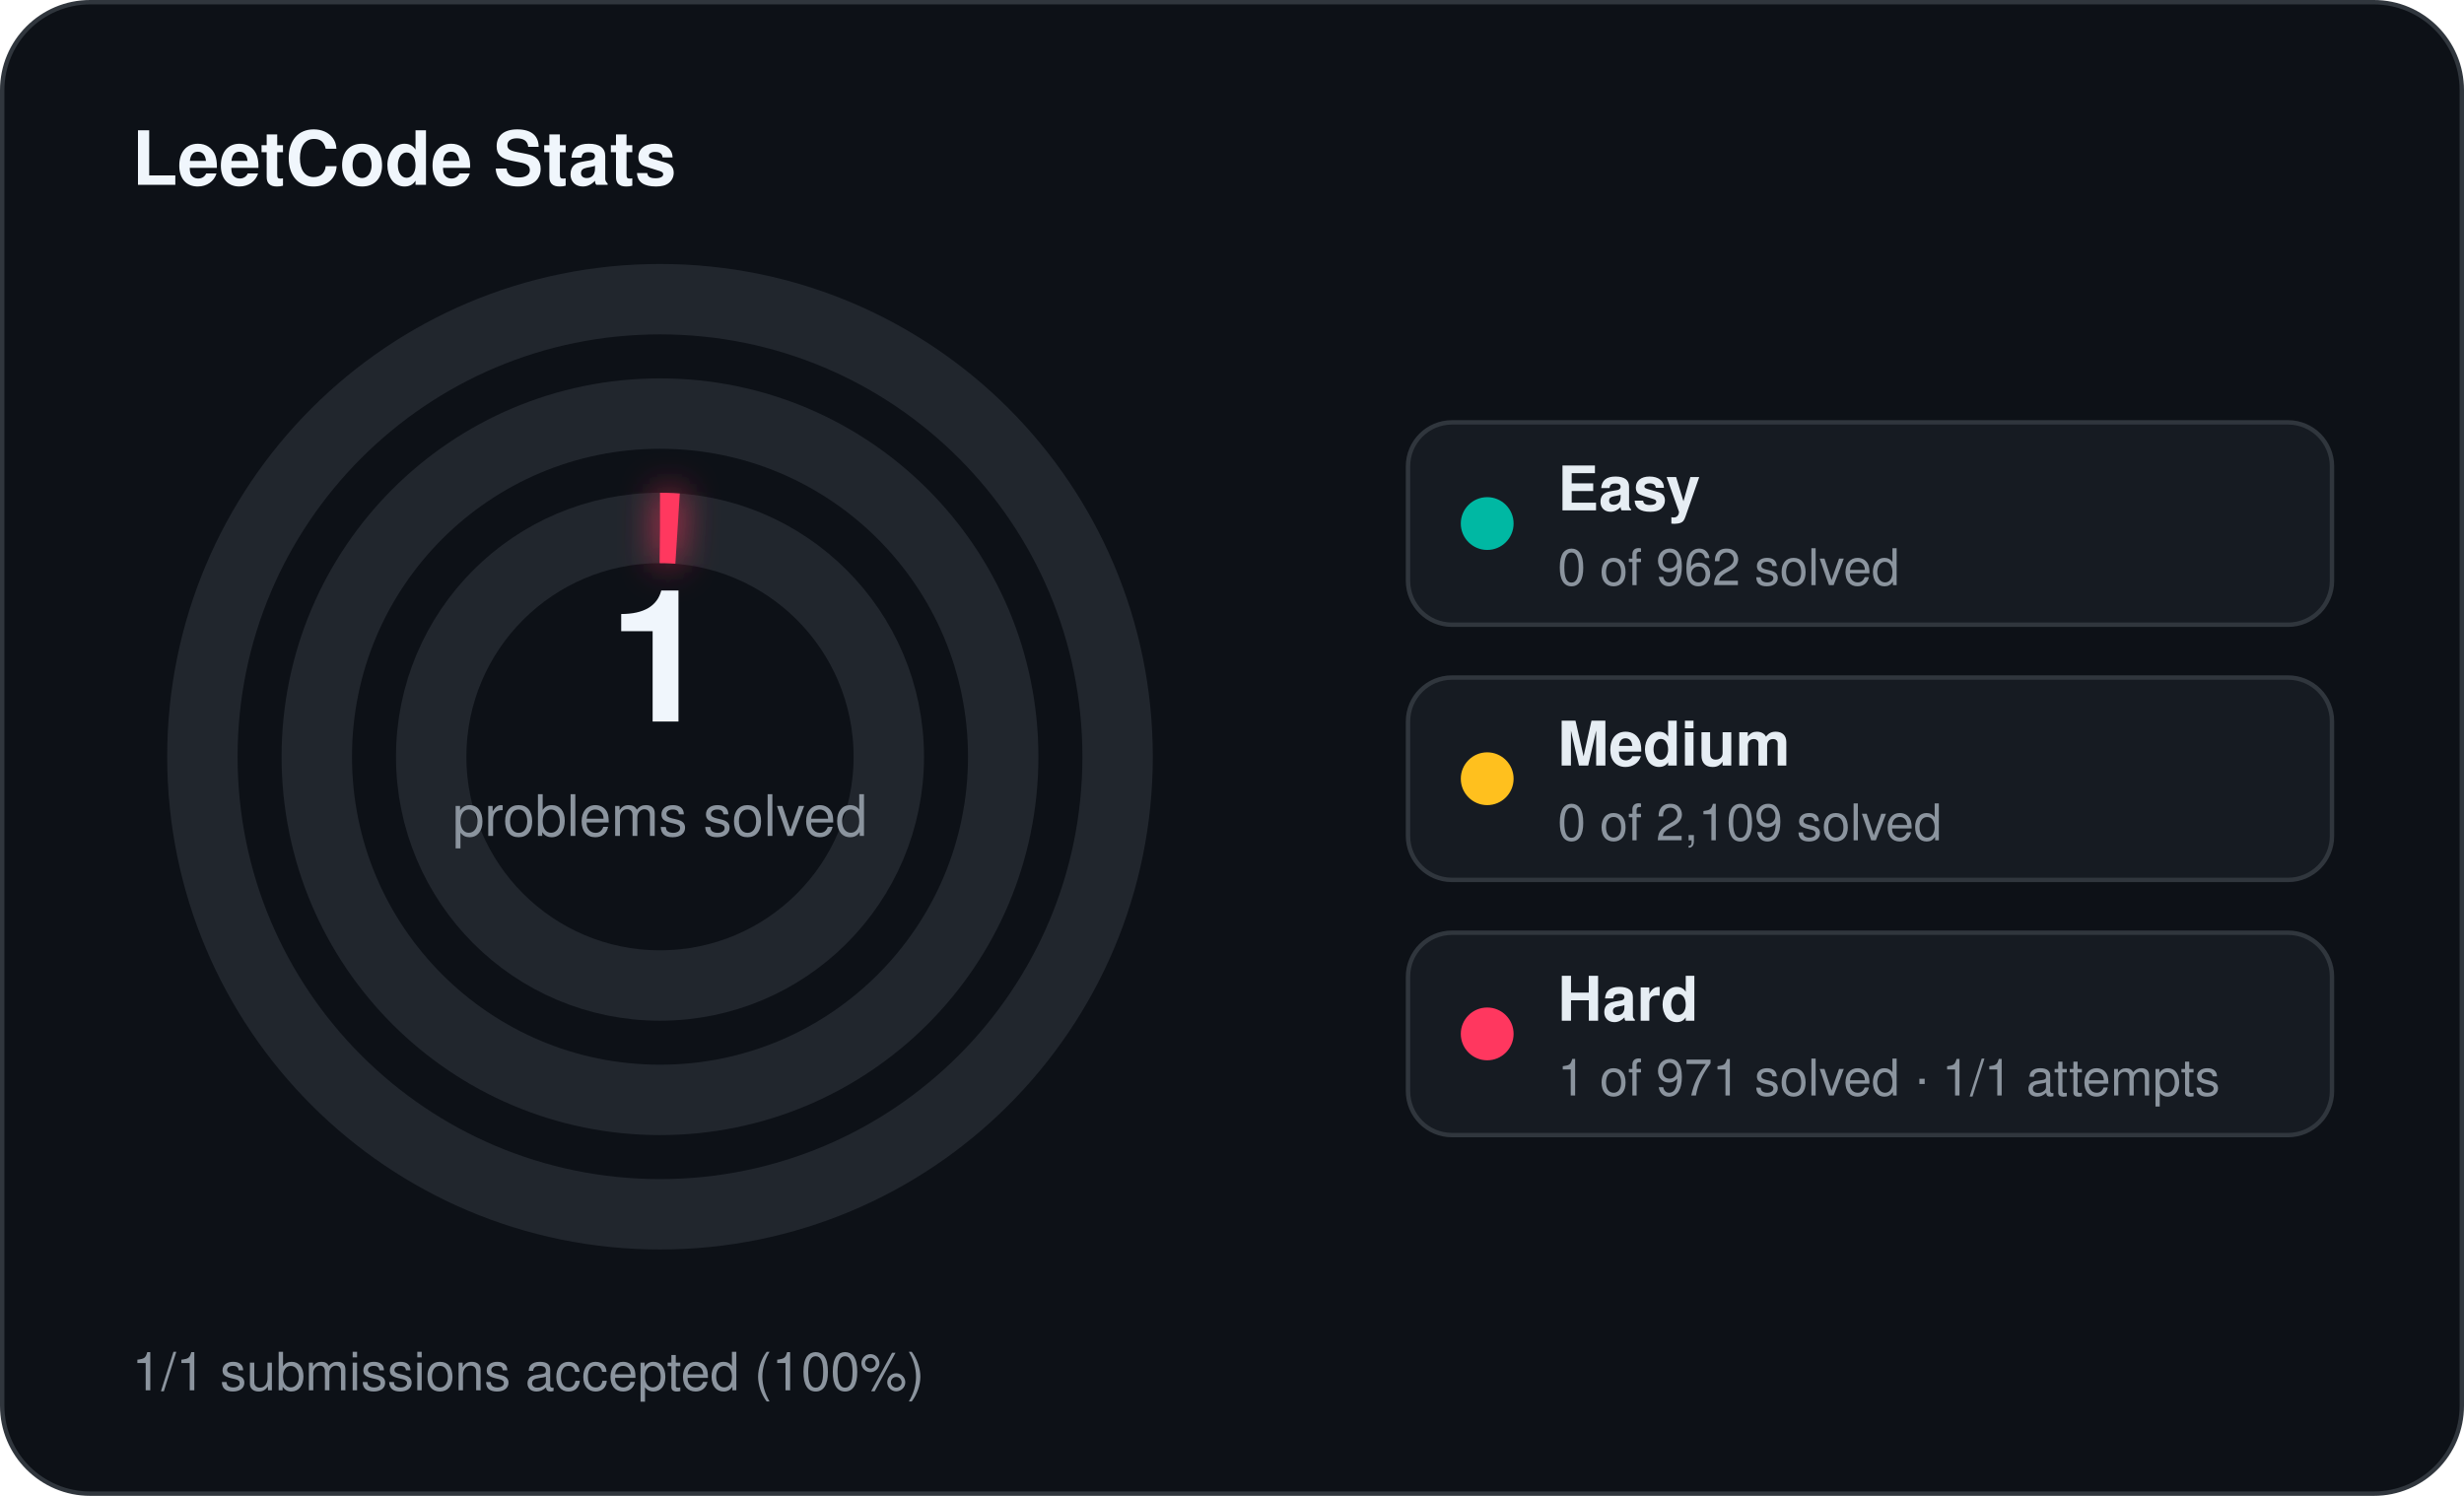
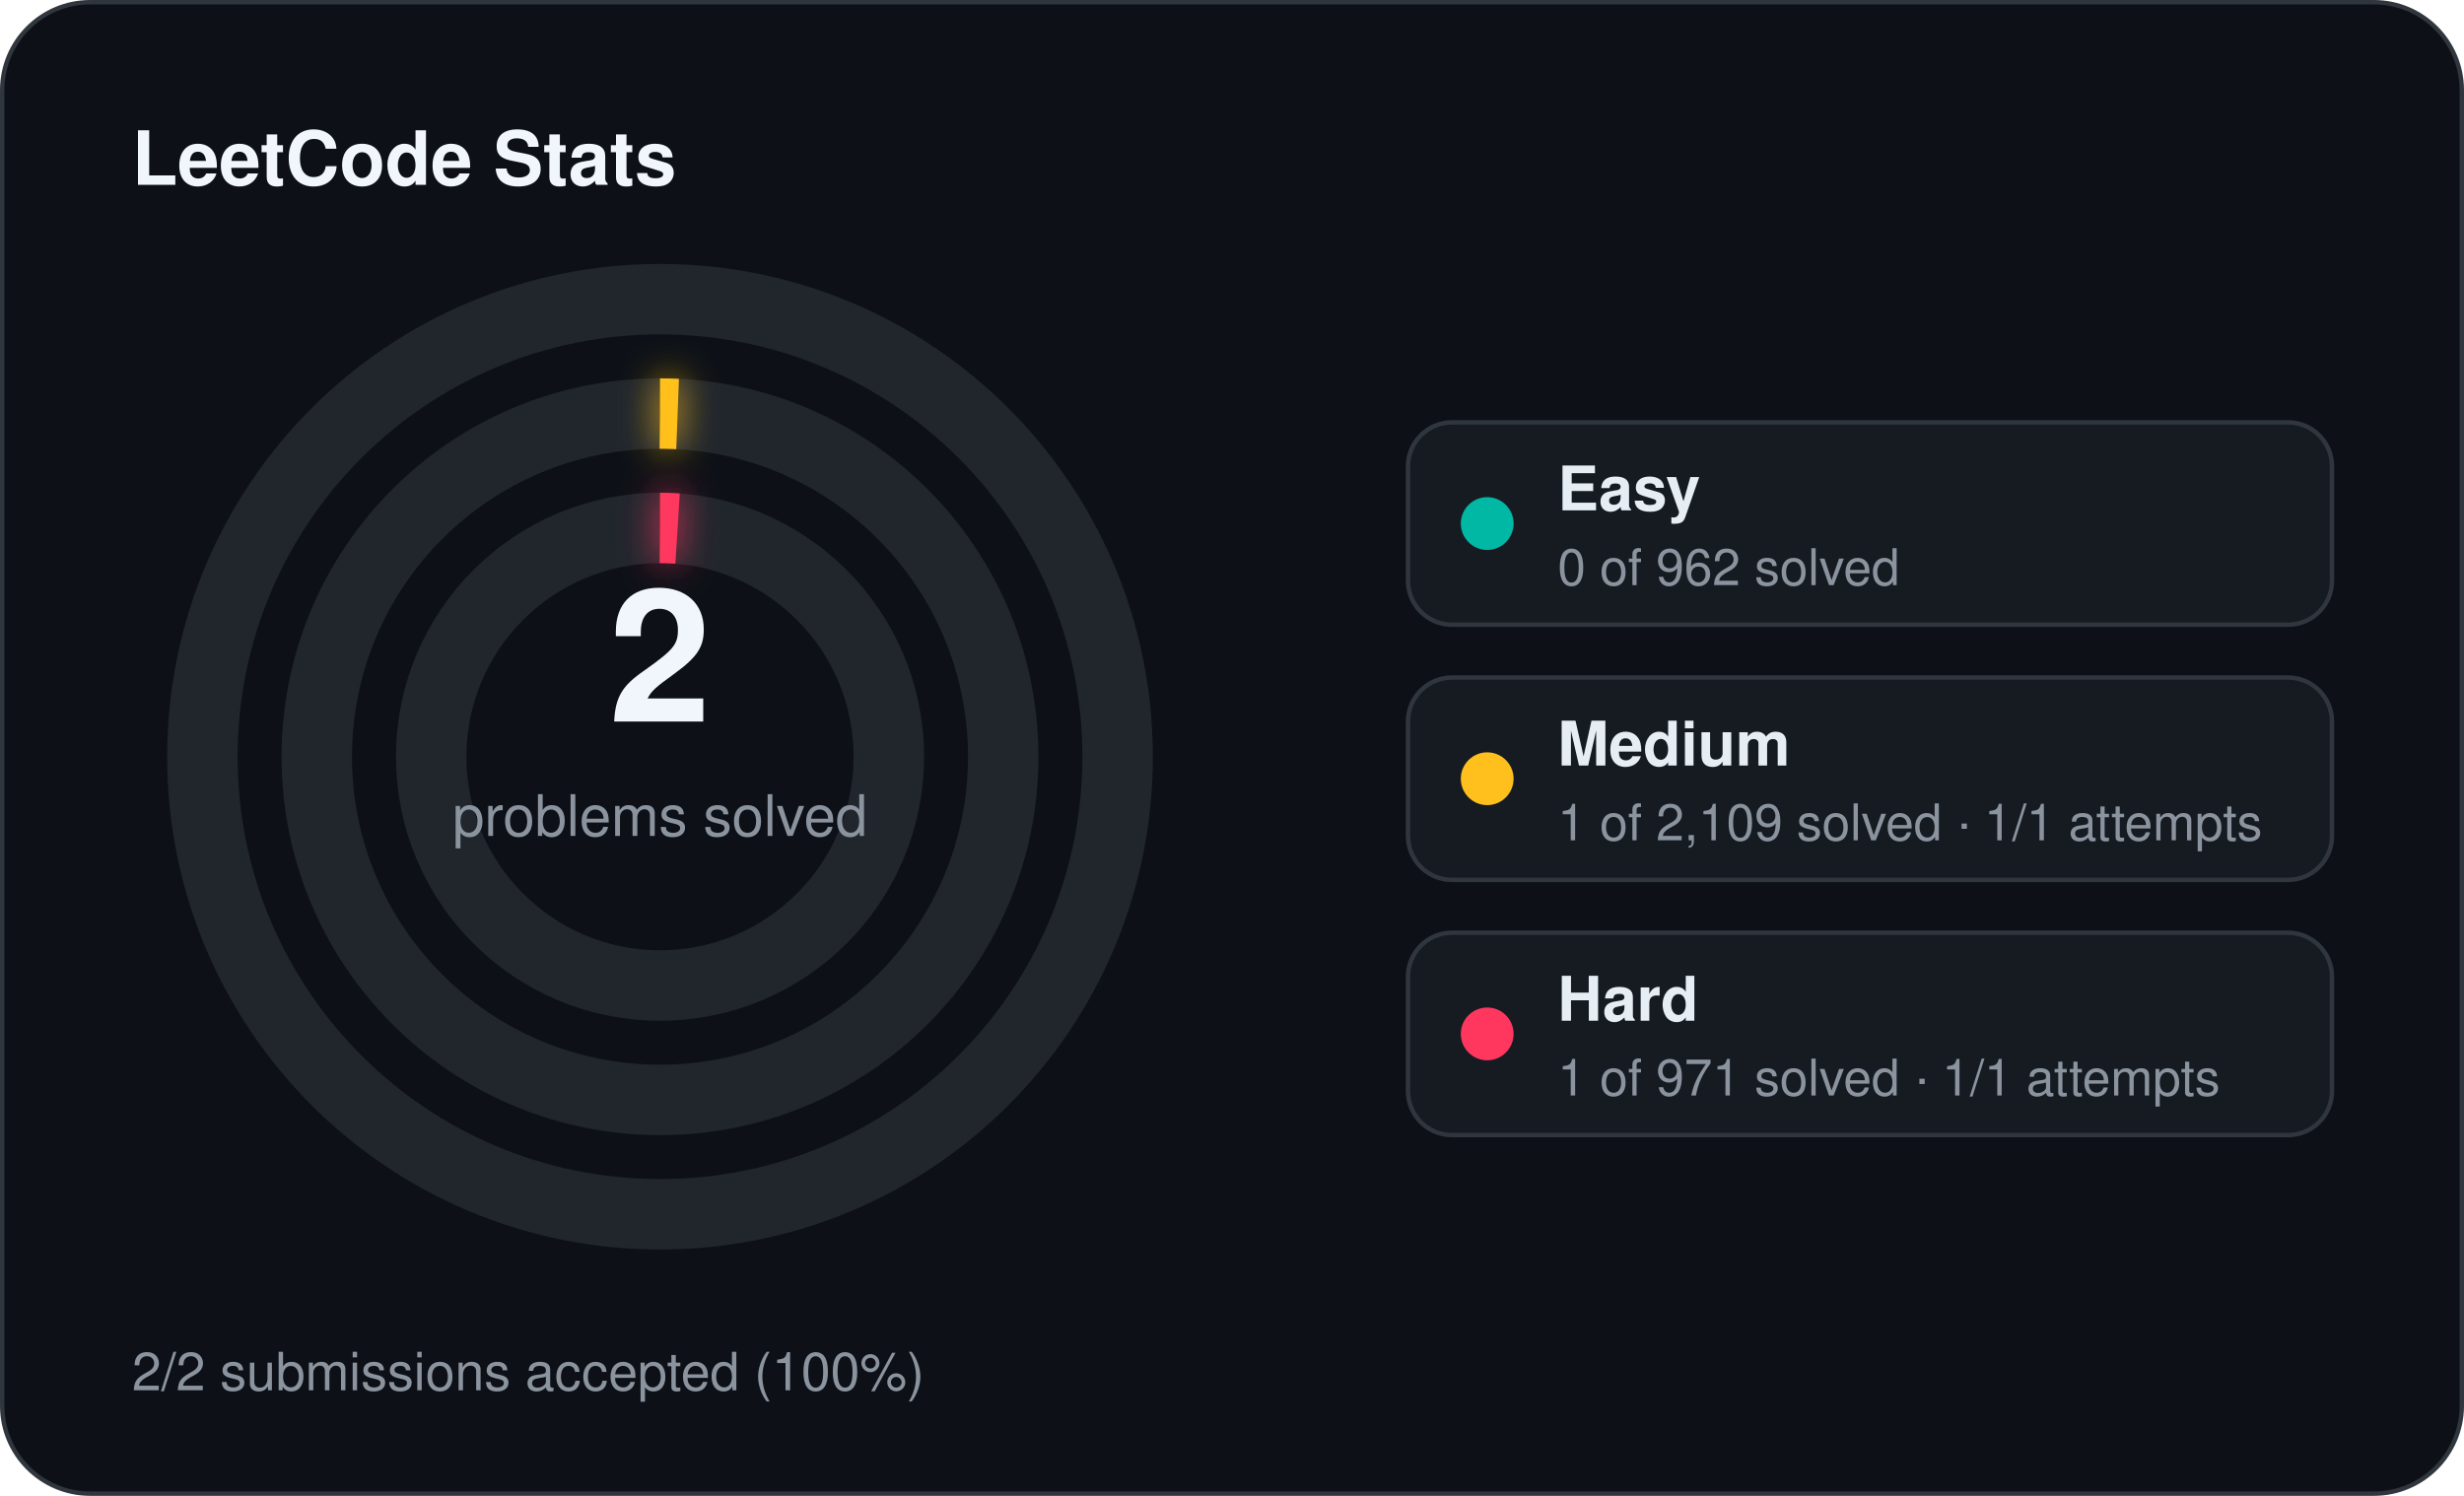
<svg xmlns="http://www.w3.org/2000/svg" width="560" height="340" viewBox="0 0 560 340">
  <defs>
    <filter id="stats-glow" x="-60%" y="-60%" width="220%" height="220%">
      <feGaussianBlur stdDeviation="4" result="blur" />
      <feMerge>
        <feMergeNode in="blur" />
        <feMergeNode in="SourceGraphic" />
      </feMerge>
    </filter>
  </defs>
  <rect x="0.5" y="0.5" width="559" height="339" rx="20" fill="#0d1117" stroke="#30363d" stroke-width="1" />
  <text x="30" y="42" fill="#f0f6fc" font-family="Segoe UI, Helvetica, Arial, sans-serif" font-size="17" font-weight="700">LeetCode Stats</text>
  <circle cx="150" cy="172" r="104" fill="none" stroke="#21262d" stroke-width="16" />
  <circle cx="150" cy="172" r="78" fill="none" stroke="#21262d" stroke-width="16" />
+   <circle cx="150" cy="172" r="78" fill="none" stroke="#ffc01e" stroke-width="16" stroke-linecap="butt" stroke-dasharray="4.00 490.09" transform="rotate(-90 150 172)" filter="url(#stats-glow)" />
  <circle cx="150" cy="172" r="52" fill="none" stroke="#21262d" stroke-width="16" />
  <circle cx="150" cy="172" r="52" fill="none" stroke="#ff375f" stroke-width="16" stroke-linecap="butt" stroke-dasharray="4.00 326.73" transform="rotate(-90 150 172)" filter="url(#stats-glow)" />
-   <text x="150" y="164" text-anchor="middle" fill="#f0f6fc" font-family="Segoe UI, Helvetica, Arial, sans-serif" font-size="42" font-weight="700">1</text>
+   <text x="150" y="164" text-anchor="middle" fill="#f0f6fc" font-family="Segoe UI, Helvetica, Arial, sans-serif" font-size="42" font-weight="700">2</text>
  <text x="150" y="190" text-anchor="middle" fill="#8b949e" font-family="Segoe UI, Helvetica, Arial, sans-serif" font-size="13">problems solved</text>
  <rect x="320" y="96" width="210" height="46" rx="10" fill="#161b22" stroke="#30363d" stroke-width="1" />
  <circle cx="338" cy="119" r="6" fill="#00b8a3" />
  <text x="354" y="116" fill="#e6edf3" font-family="Segoe UI, Helvetica, Arial, sans-serif" font-size="14" font-weight="600">Easy</text>
  <text x="354" y="133" fill="#8b949e" font-family="Segoe UI, Helvetica, Arial, sans-serif" font-size="11.5">0 of 962 solved</text>
  <rect x="320" y="154" width="210" height="46" rx="10" fill="#161b22" stroke="#30363d" stroke-width="1" />
  <circle cx="338" cy="177" r="6" fill="#ffc01e" />
  <text x="354" y="174" fill="#e6edf3" font-family="Segoe UI, Helvetica, Arial, sans-serif" font-size="14" font-weight="600">Medium</text>
-   <text x="354" y="191" fill="#8b949e" font-family="Segoe UI, Helvetica, Arial, sans-serif" font-size="11.5">0 of 2,109 solved</text>
+   <text x="354" y="191" fill="#8b949e" font-family="Segoe UI, Helvetica, Arial, sans-serif" font-size="11.5">1 of 2,109 solved · 1/1 attempts</text>
  <rect x="320" y="212" width="210" height="46" rx="10" fill="#161b22" stroke="#30363d" stroke-width="1" />
  <circle cx="338" cy="235" r="6" fill="#ff375f" />
  <text x="354" y="232" fill="#e6edf3" font-family="Segoe UI, Helvetica, Arial, sans-serif" font-size="14" font-weight="600">Hard</text>
  <text x="354" y="249" fill="#8b949e" font-family="Segoe UI, Helvetica, Arial, sans-serif" font-size="11.5">1 of 971 solved · 1/1 attempts</text>
-   <text x="30" y="316" fill="#8b949e" font-family="Segoe UI, Helvetica, Arial, sans-serif" font-size="12">1/1 submissions accepted (100%)</text>
+   <text x="30" y="316" fill="#8b949e" font-family="Segoe UI, Helvetica, Arial, sans-serif" font-size="12">2/2 submissions accepted (100%)</text>
</svg>
